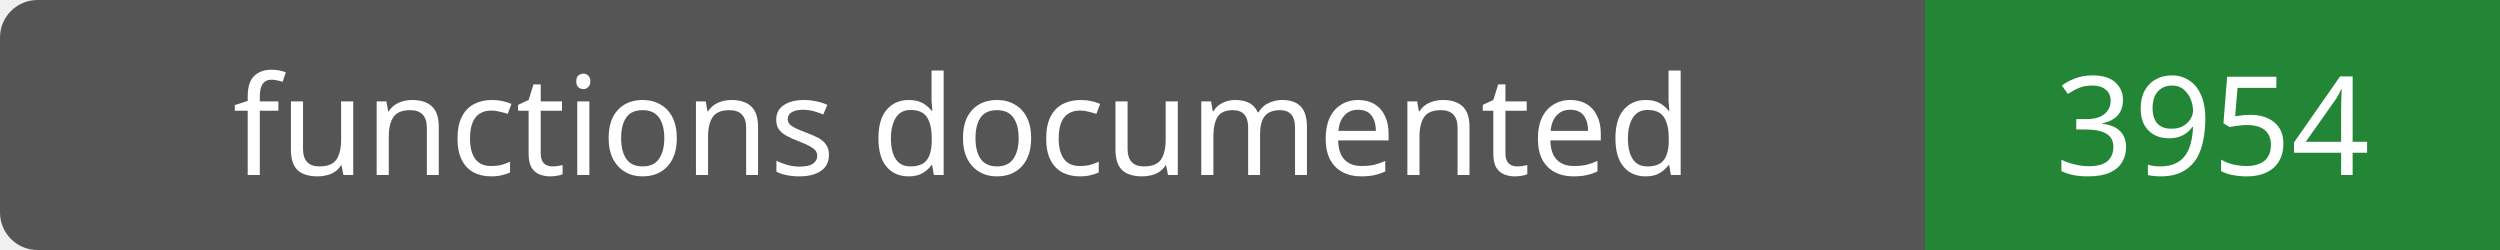
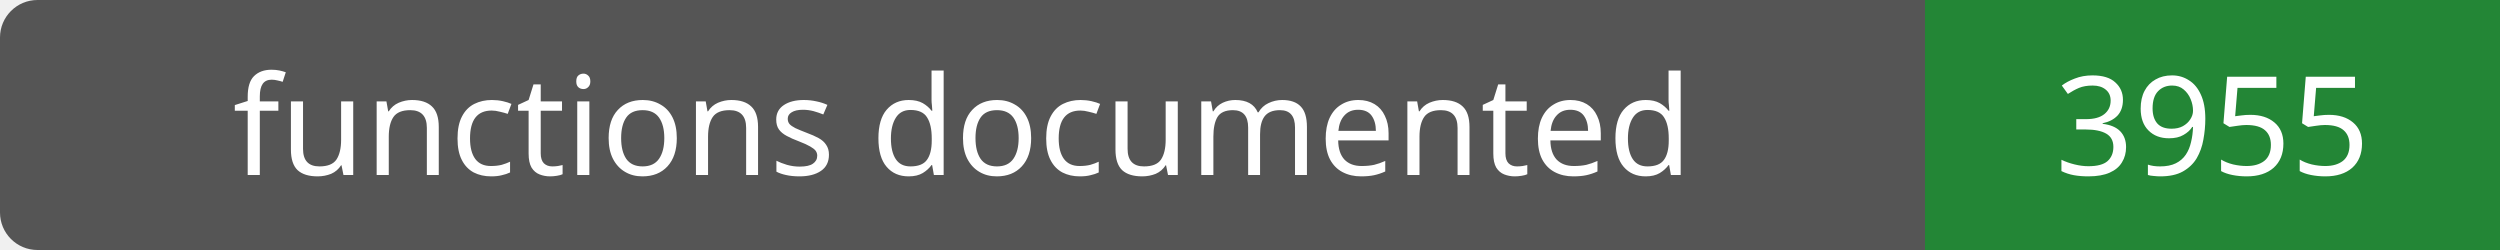
- <svg xmlns="http://www.w3.org/2000/svg" width="200" height="20" role="img" aria-label="functions documented: 3954">
+ <svg xmlns="http://www.w3.org/2000/svg" width="200" height="20" role="img" aria-label="functions documented: 3955">
  <rect width="200" height="20" rx="3" fill="#555" />
  <path fill="#238636" d="M154 0h46v20H154z" />
  <g fill="#fff" text-anchor="middle" font-family="Verdana,sans-serif" font-size="11">
    <text x="77.0" y="14">functions documented</text>
-     <text x="177.0" y="14">3954</text>
+     <text x="177.0" y="14">3955</text>
  </g>
</svg>
